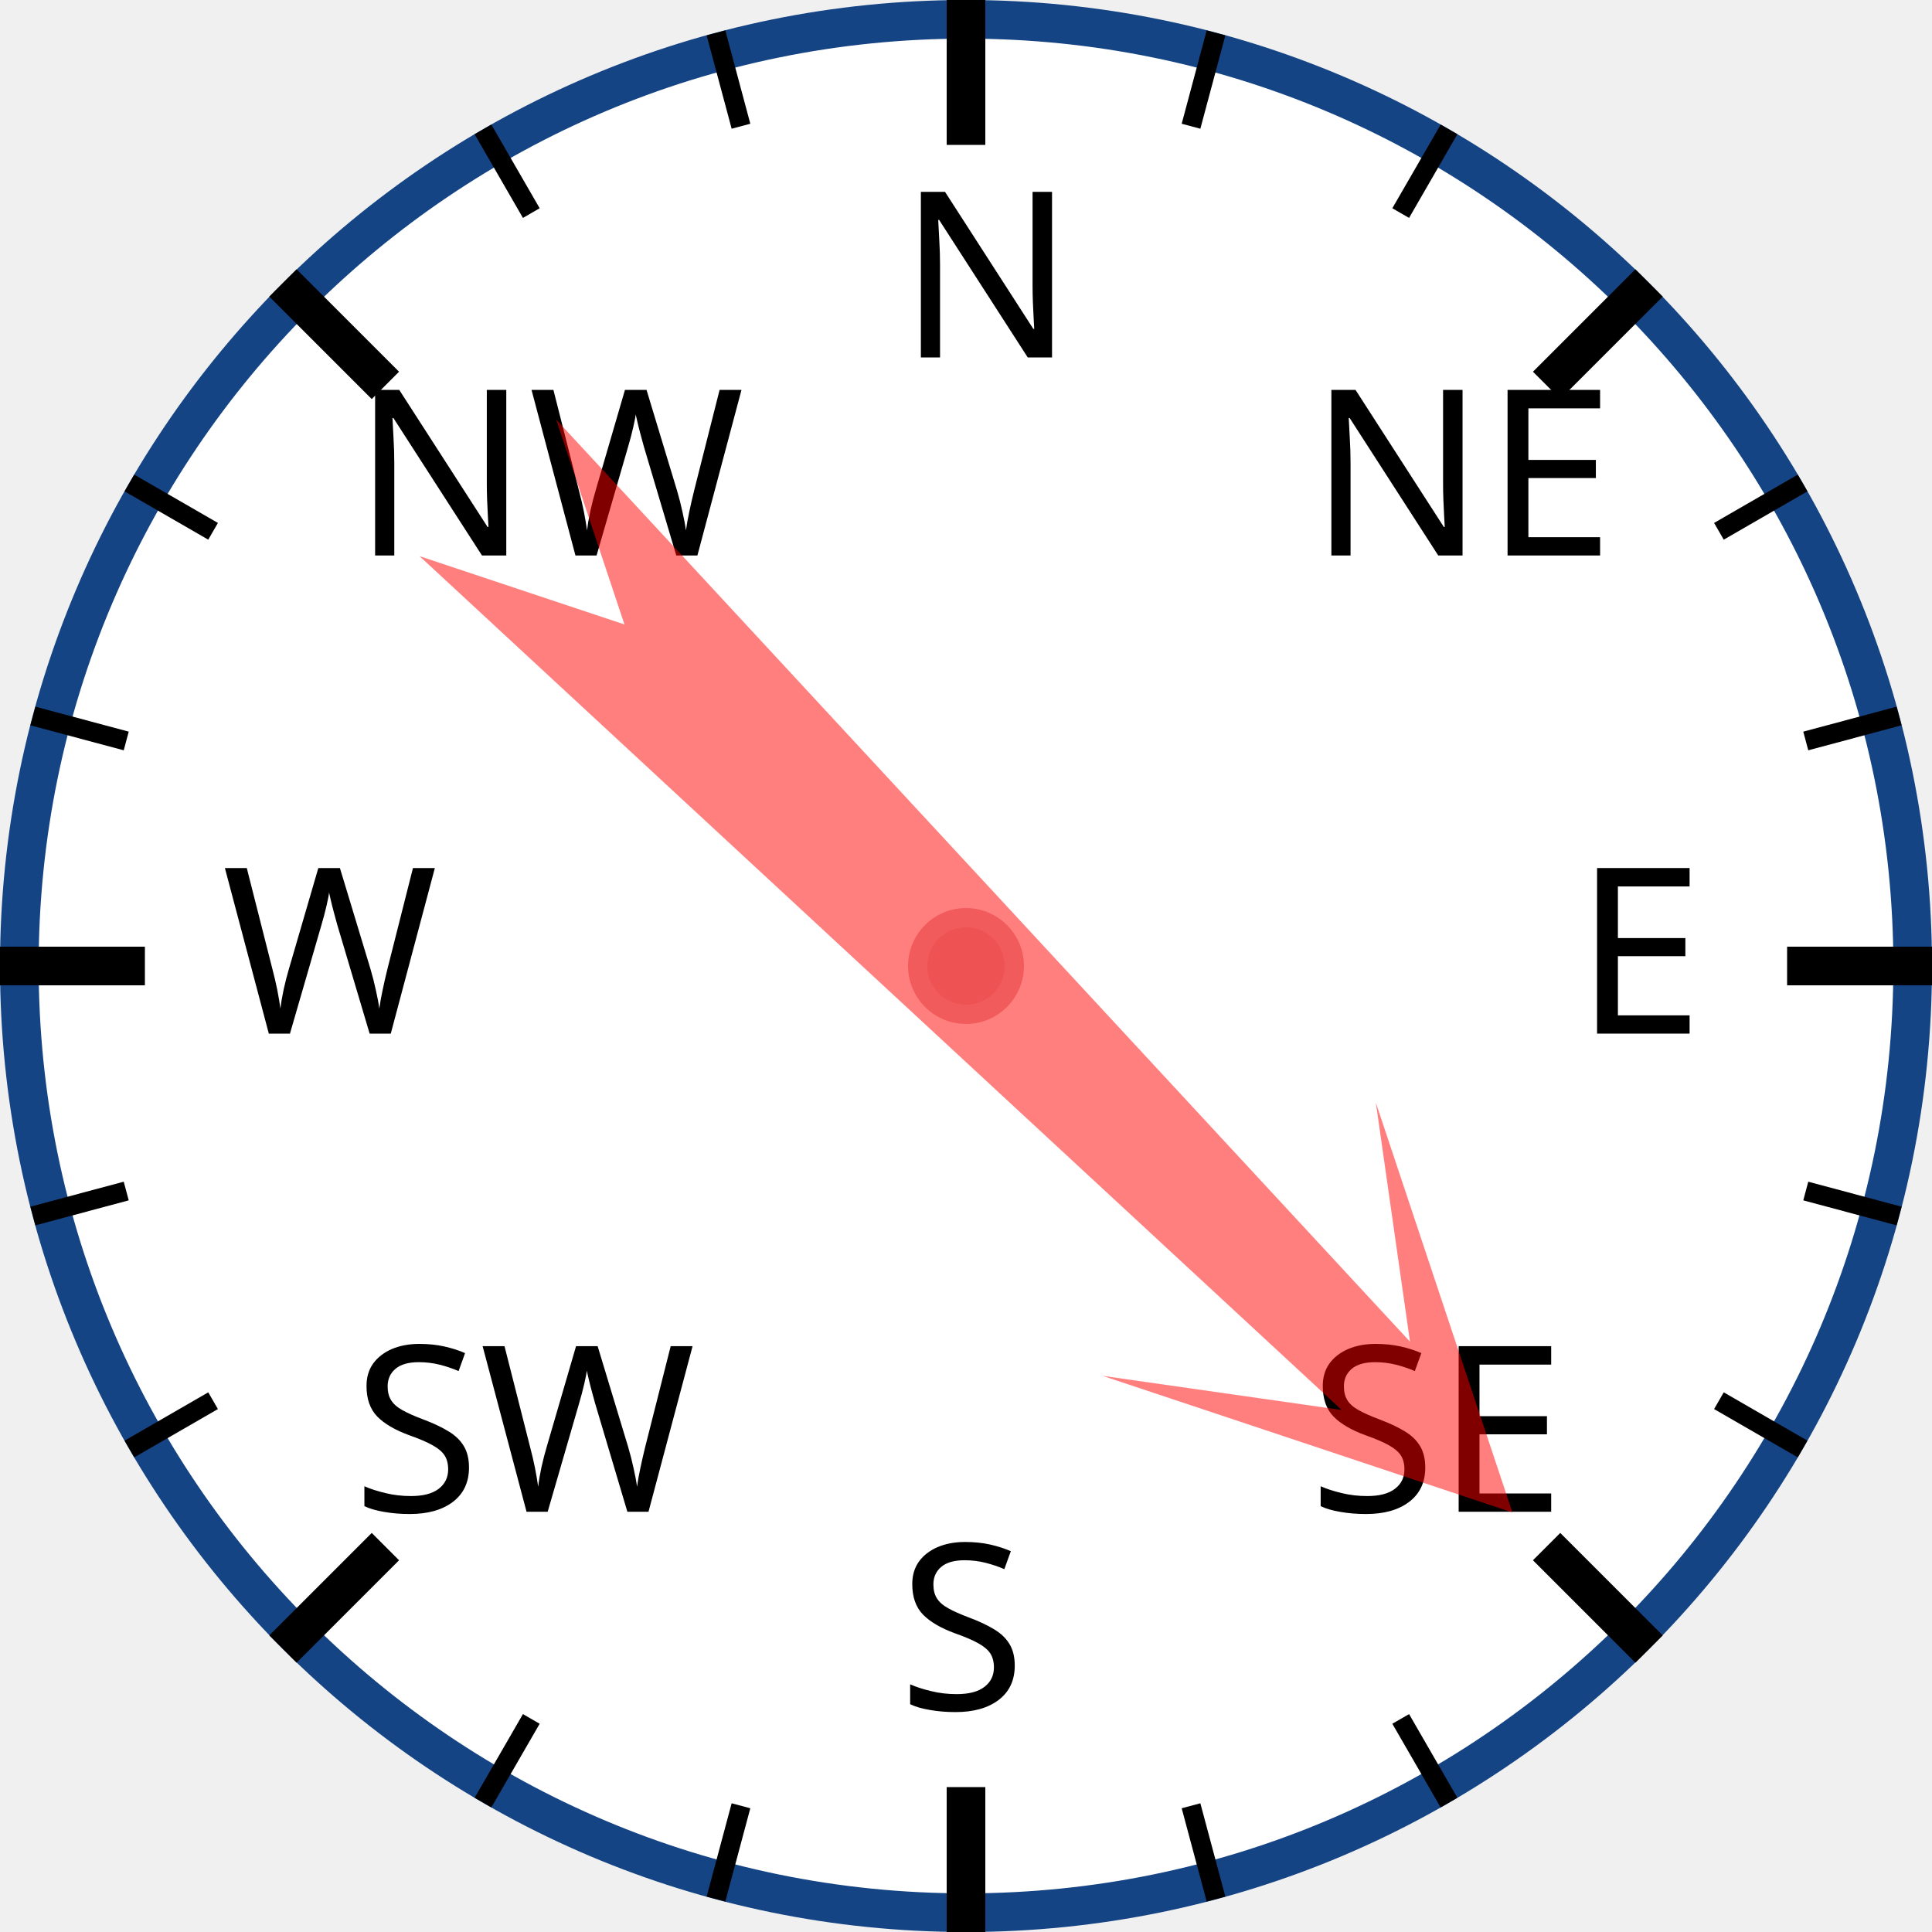
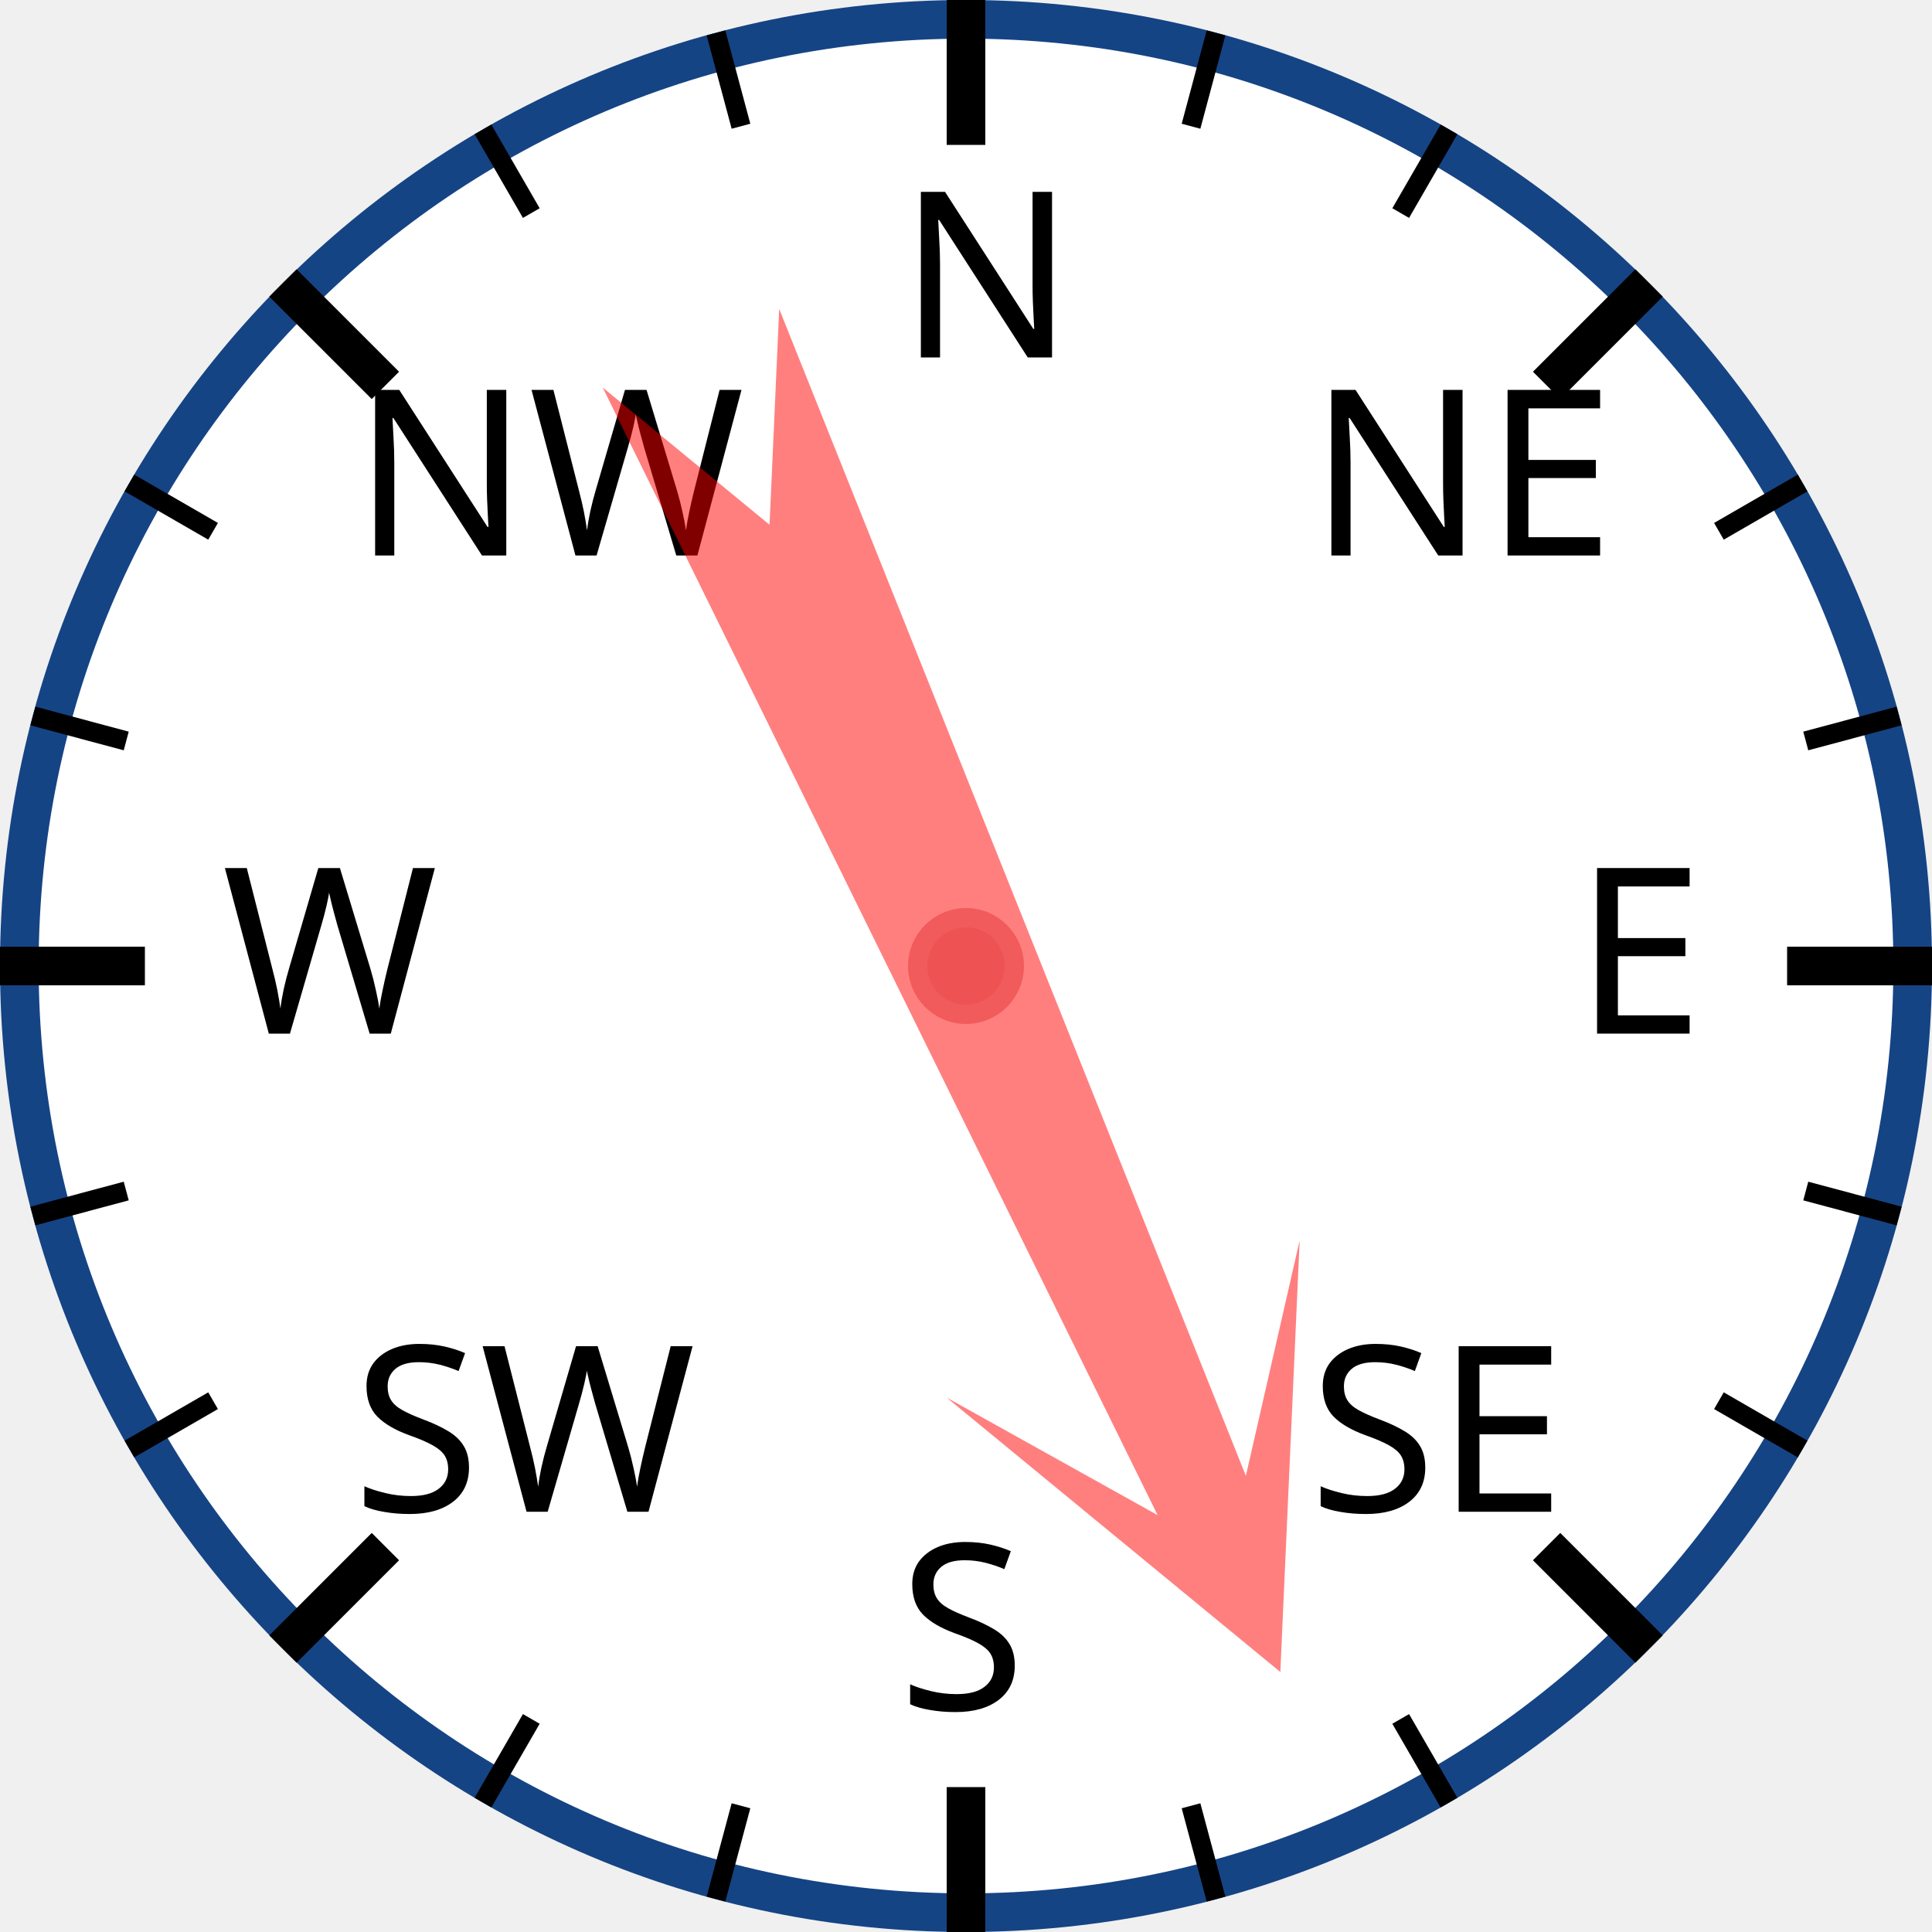
<svg xmlns="http://www.w3.org/2000/svg" width="120px" height="120px" viewBox="0 0 200 200">
  <circle cx="100" cy="100" r="98" style="fill: white; stroke: #154485; stroke-width: 4;" />
  <text x="93.0" y="37.0" style="font-family: sans-serif; font-size: 18pt;">N</text>
  <line x1="100.0" y1="0.0" x2="100.0" y2="15.0" style="stroke: black; stroke-width: 4;" />
  <line x1="74.118" y1="3.407" x2="76.706" y2="13.067" style="stroke: black; stroke-width: 2;" />
  <line x1="50" y1="13.397" x2="55" y2="22.058" style="stroke: black; stroke-width: 2;" />
  <text x="36.503" y="57.503" style="font-family: sans-serif; font-size: 18pt;">NW</text>
  <line x1="29.289" y1="29.289" x2="39.896" y2="39.896" style="stroke: black; stroke-width: 4;" />
  <line x1="13.397" y1="50" x2="22.058" y2="55" style="stroke: black; stroke-width: 2;" />
  <line x1="3.407" y1="74.118" x2="13.067" y2="76.706" style="stroke: black; stroke-width: 2;" />
  <text x="23.0" y="107.0" style="font-family: sans-serif; font-size: 18pt;">W</text>
  <line x1="0.0" y1="100.0" x2="15.0" y2="100.0" style="stroke: black; stroke-width: 4;" />
  <line x1="3.407" y1="125.882" x2="13.067" y2="123.294" style="stroke: black; stroke-width: 2;" />
  <line x1="13.397" y1="150" x2="22.058" y2="145" style="stroke: black; stroke-width: 2;" />
  <text x="36.503" y="156.497" style="font-family: sans-serif; font-size: 18pt;">SW</text>
  <line x1="29.289" y1="170.711" x2="39.896" y2="160.104" style="stroke: black; stroke-width: 4;" />
  <line x1="50" y1="186.603" x2="55" y2="177.942" style="stroke: black; stroke-width: 2;" />
  <line x1="74.118" y1="196.593" x2="76.706" y2="186.933" style="stroke: black; stroke-width: 2;" />
  <text x="93" y="177.0" style="font-family: sans-serif; font-size: 18pt;">S</text>
  <line x1="100" y1="200.0" x2="100" y2="185.0" style="stroke: black; stroke-width: 4;" />
  <line x1="125.882" y1="196.593" x2="123.294" y2="186.933" style="stroke: black; stroke-width: 2;" />
  <line x1="150.0" y1="186.603" x2="145.0" y2="177.942" style="stroke: black; stroke-width: 2;" />
  <text x="135.497" y="156.497" style="font-family: sans-serif; font-size: 18pt;">SE</text>
  <line x1="170.711" y1="170.711" x2="160.104" y2="160.104" style="stroke: black; stroke-width: 4;" />
  <line x1="186.603" y1="150" x2="177.942" y2="145" style="stroke: black; stroke-width: 2;" />
  <line x1="196.593" y1="125.882" x2="186.933" y2="123.294" style="stroke: black; stroke-width: 2;" />
  <text x="163.0" y="107" style="font-family: sans-serif; font-size: 18pt;">E</text>
  <line x1="200.0" y1="100" x2="185.0" y2="100" style="stroke: black; stroke-width: 4;" />
  <line x1="196.593" y1="74.118" x2="186.933" y2="76.706" style="stroke: black; stroke-width: 2;" />
  <line x1="186.603" y1="50" x2="177.942" y2="55" style="stroke: black; stroke-width: 2;" />
  <text x="135.497" y="57.503" style="font-family: sans-serif; font-size: 18pt;">NE</text>
  <line x1="170.711" y1="29.289" x2="160.104" y2="39.896" style="stroke: black; stroke-width: 4;" />
  <line x1="150" y1="13.397" x2="145" y2="22.058" style="stroke: black; stroke-width: 2;" />
  <line x1="125.882" y1="3.407" x2="123.294" y2="13.067" style="stroke: black; stroke-width: 2;" />
-   <polygon points="100 20 120 60 105 40 110 170 100 150 90 170 95 40 80 60" style="fill: red; fill-opacity: 0.5;" transform="rotate(135,100,100)" />
+   <polygon points="100 20 120 60 105 40 110 170 100 150 90 170 95 40 80 60" style="fill: red; fill-opacity: 0.5;" transform="rotate(156,100,100)" />
  <circle cx="100" cy="100" r="5" style="fill: #EE5252; stroke: #F25B5B; stroke-width: 2;" />
</svg>
